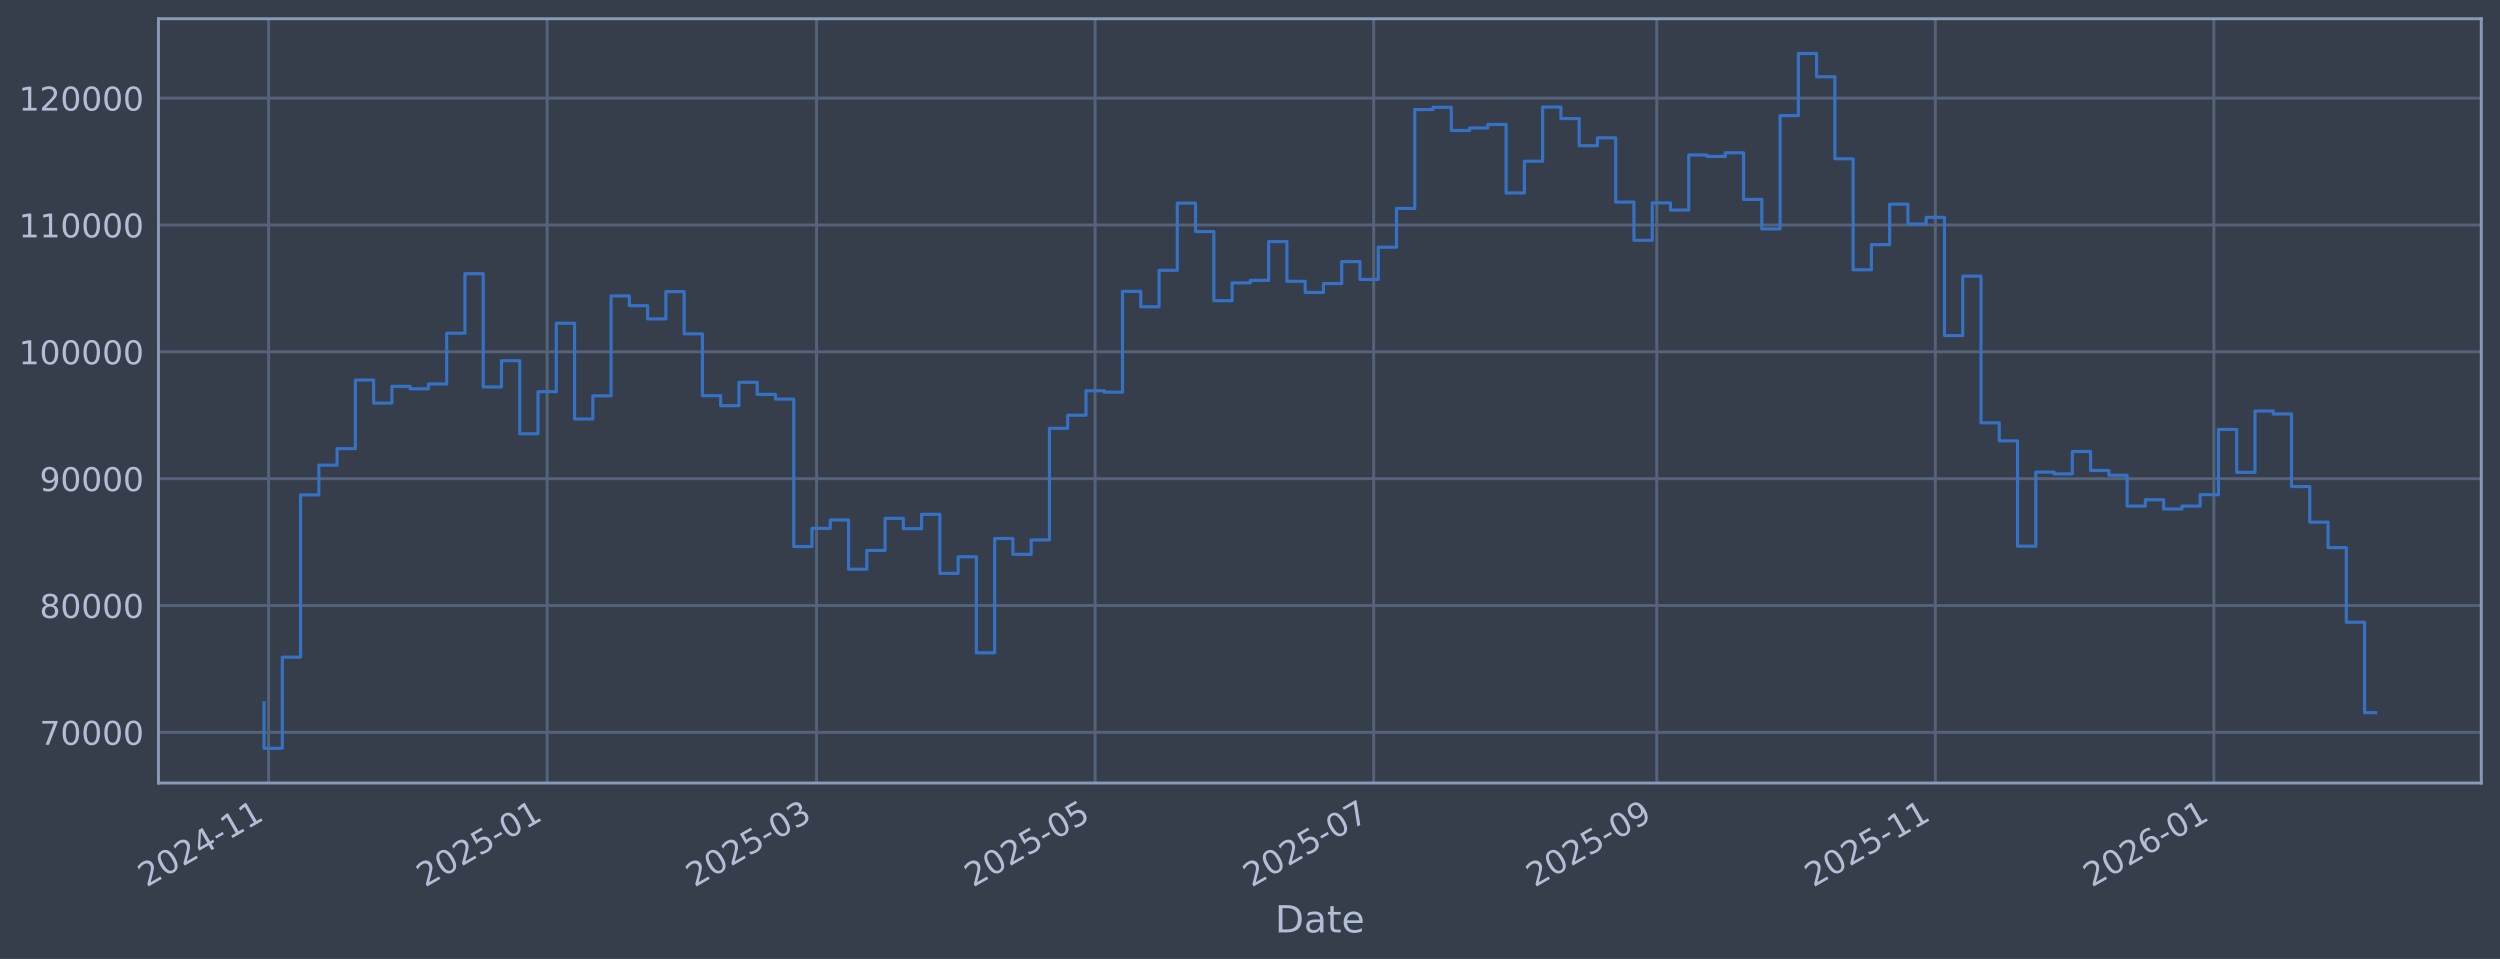
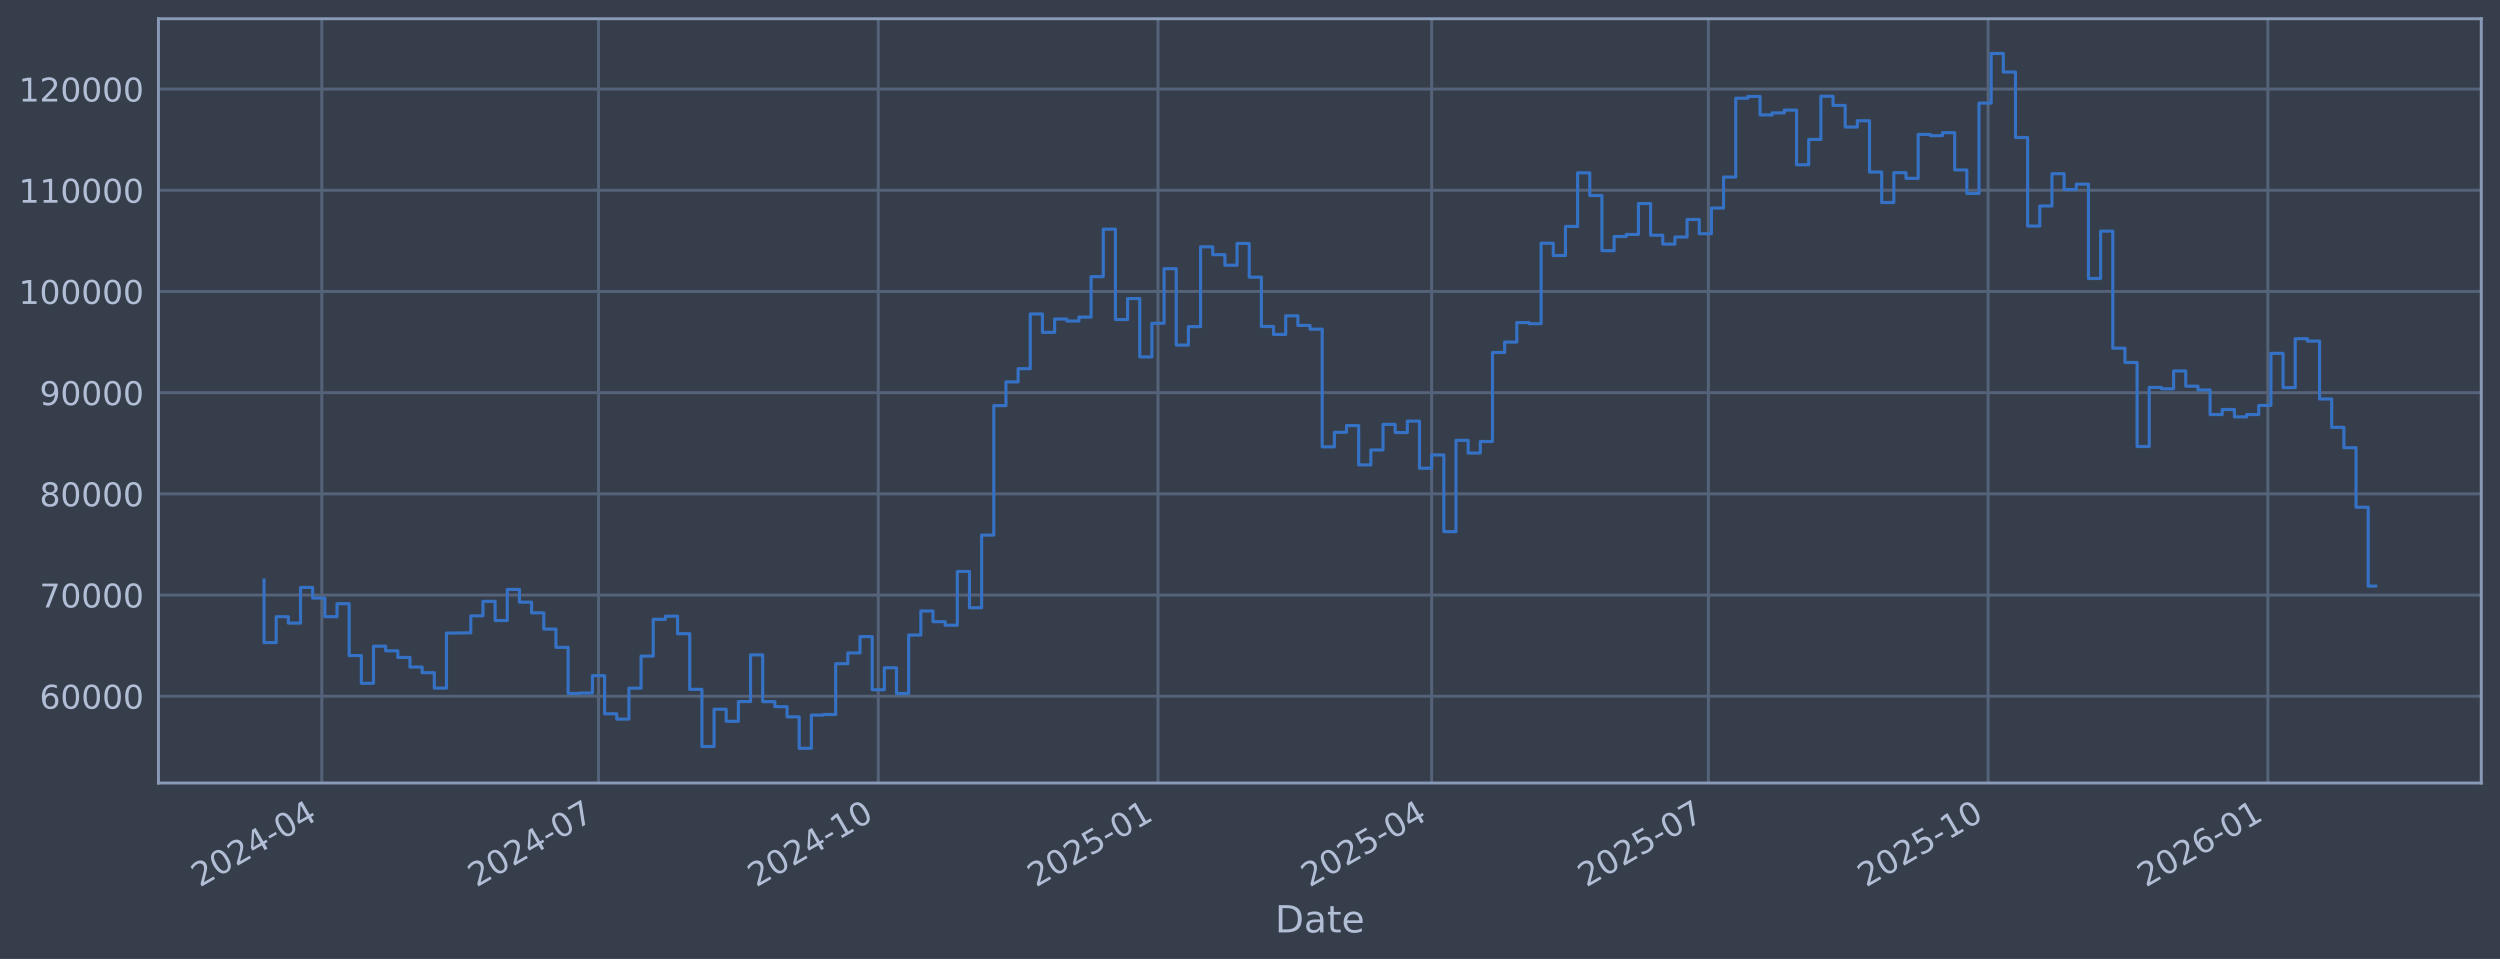
<svg xmlns="http://www.w3.org/2000/svg" xmlns:xlink="http://www.w3.org/1999/xlink" width="960.9pt" height="368.58pt" viewBox="0 0 960.9 368.58" version="1.1">
  <defs>
    <style type="text/css">*{stroke-linejoin: round; stroke-linecap: butt}</style>
  </defs>
  <g id="figure_1">
    <g id="patch_1">
      <path d="M 0 368.58  L 960.9 368.58  L 960.9 0  L 0 0  z " style="fill: #373e4b" />
    </g>
    <g id="axes_1">
      <g id="patch_2">
        <path d="M 60.901 300.96  L 953.701 300.96  L 953.701 7.2  L 60.901 7.2  z " style="fill: #373e4b" />
      </g>
      <g id="matplotlib.axis_1">
        <g id="xtick_1">
          <g id="line2d_1">
-             <path d="M 103.237 300.96  L 103.237 7.2  " clip-path="url(#p81e341e51d)" style="fill: none; stroke: #546379; stroke-width: 1.12; stroke-linecap: square" />
+             <path d="M 123.688 300.96  L 123.688 7.2  " clip-path="url(#p3dee1372c5)" style="fill: none; stroke: #546379; stroke-width: 1.12; stroke-linecap: square" />
          </g>
          <g id="line2d_2" />
          <g id="text_1">
-             <g style="fill: #b1bed6" transform="translate(56.33418 341.1745) rotate(-30) scale(0.126 -0.126)">
+             <g style="fill: #b1bed6" transform="translate(76.7848 341.1745) rotate(-30) scale(0.126 -0.126)">
              <defs>
                <path id="DejaVuSans-32" d="M 1228 531  L 3431 531  L 3431 0  L 469 0  L 469 531  Q 828 903 1448 1529  Q 2069 2156 2228 2338  Q 2531 2678 2651 2914  Q 2772 3150 2772 3378  Q 2772 3750 2511 3984  Q 2250 4219 1831 4219  Q 1534 4219 1204 4116  Q 875 4013 500 3803  L 500 4441  Q 881 4594 1212 4672  Q 1544 4750 1819 4750  Q 2544 4750 2975 4387  Q 3406 4025 3406 3419  Q 3406 3131 3298 2873  Q 3191 2616 2906 2266  Q 2828 2175 2409 1742  Q 1991 1309 1228 531  z " transform="scale(0.015625)" />
                <path id="DejaVuSans-30" d="M 2034 4250  Q 1547 4250 1301 3770  Q 1056 3291 1056 2328  Q 1056 1369 1301 889  Q 1547 409 2034 409  Q 2525 409 2770 889  Q 3016 1369 3016 2328  Q 3016 3291 2770 3770  Q 2525 4250 2034 4250  z M 2034 4750  Q 2819 4750 3233 4129  Q 3647 3509 3647 2328  Q 3647 1150 3233 529  Q 2819 -91 2034 -91  Q 1250 -91 836 529  Q 422 1150 422 2328  Q 422 3509 836 4129  Q 1250 4750 2034 4750  z " transform="scale(0.015625)" />
                <path id="DejaVuSans-34" d="M 2419 4116  L 825 1625  L 2419 1625  L 2419 4116  z M 2253 4666  L 3047 4666  L 3047 1625  L 3713 1625  L 3713 1100  L 3047 1100  L 3047 0  L 2419 0  L 2419 1100  L 313 1100  L 313 1709  L 2253 4666  z " transform="scale(0.015625)" />
                <path id="DejaVuSans-2d" d="M 313 2009  L 1997 2009  L 1997 1497  L 313 1497  L 313 2009  z " transform="scale(0.015625)" />
-                 <path id="DejaVuSans-31" d="M 794 531  L 1825 531  L 1825 4091  L 703 3866  L 703 4441  L 1819 4666  L 2450 4666  L 2450 531  L 3481 531  L 3481 0  L 794 0  L 794 531  z " transform="scale(0.015625)" />
              </defs>
              <use xlink:href="#DejaVuSans-32" />
              <use xlink:href="#DejaVuSans-30" transform="translate(63.62305 0)" />
              <use xlink:href="#DejaVuSans-32" transform="translate(127.2461 0)" />
              <use xlink:href="#DejaVuSans-34" transform="translate(190.8691 0)" />
              <use xlink:href="#DejaVuSans-2d" transform="translate(254.4922 0)" />
-               <use xlink:href="#DejaVuSans-31" transform="translate(290.5762 0)" />
-               <use xlink:href="#DejaVuSans-31" transform="translate(354.1992 0)" />
+               <use xlink:href="#DejaVuSans-30" transform="translate(290.5762 0)" />
+               <use xlink:href="#DejaVuSans-34" transform="translate(354.1992 0)" />
            </g>
          </g>
        </g>
        <g id="xtick_2">
          <g id="line2d_3">
-             <path d="M 210.301 300.96  L 210.301 7.2  " clip-path="url(#p81e341e51d)" style="fill: none; stroke: #546379; stroke-width: 1.12; stroke-linecap: square" />
+             <path d="M 230.042 300.96  L 230.042 7.2  " clip-path="url(#p3dee1372c5)" style="fill: none; stroke: #546379; stroke-width: 1.12; stroke-linecap: square" />
          </g>
          <g id="line2d_4" />
          <g id="text_2">
-             <g style="fill: #b1bed6" transform="translate(163.3974 341.1745) rotate(-30) scale(0.126 -0.126)">
-               <defs>
-                 <path id="DejaVuSans-35" d="M 691 4666  L 3169 4666  L 3169 4134  L 1269 4134  L 1269 2991  Q 1406 3038 1543 3061  Q 1681 3084 1819 3084  Q 2600 3084 3056 2656  Q 3513 2228 3513 1497  Q 3513 744 3044 326  Q 2575 -91 1722 -91  Q 1428 -91 1123 -41  Q 819 9 494 109  L 494 744  Q 775 591 1075 516  Q 1375 441 1709 441  Q 2250 441 2565 725  Q 2881 1009 2881 1497  Q 2881 1984 2565 2268  Q 2250 2553 1709 2553  Q 1456 2553 1204 2497  Q 953 2441 691 2322  L 691 4666  z " transform="scale(0.015625)" />
-               </defs>
-               <use xlink:href="#DejaVuSans-32" />
-               <use xlink:href="#DejaVuSans-30" transform="translate(63.62305 0)" />
-               <use xlink:href="#DejaVuSans-32" transform="translate(127.2461 0)" />
-               <use xlink:href="#DejaVuSans-35" transform="translate(190.8691 0)" />
-               <use xlink:href="#DejaVuSans-2d" transform="translate(254.4922 0)" />
-               <use xlink:href="#DejaVuSans-30" transform="translate(290.5762 0)" />
-               <use xlink:href="#DejaVuSans-31" transform="translate(354.1992 0)" />
+             <g style="fill: #b1bed6" transform="translate(183.1387 341.1745) rotate(-30) scale(0.126 -0.126)">
+               <defs>
+                 <path id="DejaVuSans-37" d="M 525 4666  L 3525 4666  L 3525 4397  L 1831 0  L 1172 0  L 2766 4134  L 525 4134  L 525 4666  z " transform="scale(0.015625)" />
+               </defs>
+               <use xlink:href="#DejaVuSans-32" />
+               <use xlink:href="#DejaVuSans-30" transform="translate(63.62305 0)" />
+               <use xlink:href="#DejaVuSans-32" transform="translate(127.2461 0)" />
+               <use xlink:href="#DejaVuSans-34" transform="translate(190.8691 0)" />
+               <use xlink:href="#DejaVuSans-2d" transform="translate(254.4922 0)" />
+               <use xlink:href="#DejaVuSans-30" transform="translate(290.5762 0)" />
+               <use xlink:href="#DejaVuSans-37" transform="translate(354.1992 0)" />
            </g>
          </g>
        </g>
        <g id="xtick_3">
          <g id="line2d_5">
-             <path d="M 313.854 300.96  L 313.854 7.2  " clip-path="url(#p81e341e51d)" style="fill: none; stroke: #546379; stroke-width: 1.12; stroke-linecap: square" />
+             <path d="M 337.565 300.96  L 337.565 7.2  " clip-path="url(#p3dee1372c5)" style="fill: none; stroke: #546379; stroke-width: 1.12; stroke-linecap: square" />
          </g>
          <g id="line2d_6" />
          <g id="text_3">
-             <g style="fill: #b1bed6" transform="translate(266.9503 341.1745) rotate(-30) scale(0.126 -0.126)">
-               <defs>
-                 <path id="DejaVuSans-33" d="M 2597 2516  Q 3050 2419 3304 2112  Q 3559 1806 3559 1356  Q 3559 666 3084 287  Q 2609 -91 1734 -91  Q 1441 -91 1130 -33  Q 819 25 488 141  L 488 750  Q 750 597 1062 519  Q 1375 441 1716 441  Q 2309 441 2620 675  Q 2931 909 2931 1356  Q 2931 1769 2642 2001  Q 2353 2234 1838 2234  L 1294 2234  L 1294 2753  L 1863 2753  Q 2328 2753 2575 2939  Q 2822 3125 2822 3475  Q 2822 3834 2567 4026  Q 2313 4219 1838 4219  Q 1578 4219 1281 4162  Q 984 4106 628 3988  L 628 4550  Q 988 4650 1302 4700  Q 1616 4750 1894 4750  Q 2613 4750 3031 4423  Q 3450 4097 3450 3541  Q 3450 3153 3228 2886  Q 3006 2619 2597 2516  z " transform="scale(0.015625)" />
-               </defs>
-               <use xlink:href="#DejaVuSans-32" />
-               <use xlink:href="#DejaVuSans-30" transform="translate(63.62305 0)" />
-               <use xlink:href="#DejaVuSans-32" transform="translate(127.2461 0)" />
-               <use xlink:href="#DejaVuSans-35" transform="translate(190.8691 0)" />
-               <use xlink:href="#DejaVuSans-2d" transform="translate(254.4922 0)" />
-               <use xlink:href="#DejaVuSans-30" transform="translate(290.5762 0)" />
-               <use xlink:href="#DejaVuSans-33" transform="translate(354.1992 0)" />
+             <g style="fill: #b1bed6" transform="translate(290.6613 341.1745) rotate(-30) scale(0.126 -0.126)">
+               <defs>
+                 <path id="DejaVuSans-31" d="M 794 531  L 1825 531  L 1825 4091  L 703 3866  L 703 4441  L 1819 4666  L 2450 4666  L 2450 531  L 3481 531  L 3481 0  L 794 0  L 794 531  z " transform="scale(0.015625)" />
+               </defs>
+               <use xlink:href="#DejaVuSans-32" />
+               <use xlink:href="#DejaVuSans-30" transform="translate(63.62305 0)" />
+               <use xlink:href="#DejaVuSans-32" transform="translate(127.2461 0)" />
+               <use xlink:href="#DejaVuSans-34" transform="translate(190.8691 0)" />
+               <use xlink:href="#DejaVuSans-2d" transform="translate(254.4922 0)" />
+               <use xlink:href="#DejaVuSans-31" transform="translate(290.5762 0)" />
+               <use xlink:href="#DejaVuSans-30" transform="translate(354.1992 0)" />
            </g>
          </g>
        </g>
        <g id="xtick_4">
          <g id="line2d_7">
-             <path d="M 420.917 300.96  L 420.917 7.2  " clip-path="url(#p81e341e51d)" style="fill: none; stroke: #546379; stroke-width: 1.12; stroke-linecap: square" />
+             <path d="M 445.087 300.96  L 445.087 7.2  " clip-path="url(#p3dee1372c5)" style="fill: none; stroke: #546379; stroke-width: 1.12; stroke-linecap: square" />
          </g>
          <g id="line2d_8" />
          <g id="text_4">
-             <g style="fill: #b1bed6" transform="translate(374.0135 341.1745) rotate(-30) scale(0.126 -0.126)">
+             <g style="fill: #b1bed6" transform="translate(398.184 341.1745) rotate(-30) scale(0.126 -0.126)">
+               <defs>
+                 <path id="DejaVuSans-35" d="M 691 4666  L 3169 4666  L 3169 4134  L 1269 4134  L 1269 2991  Q 1406 3038 1543 3061  Q 1681 3084 1819 3084  Q 2600 3084 3056 2656  Q 3513 2228 3513 1497  Q 3513 744 3044 326  Q 2575 -91 1722 -91  Q 1428 -91 1123 -41  Q 819 9 494 109  L 494 744  Q 775 591 1075 516  Q 1375 441 1709 441  Q 2250 441 2565 725  Q 2881 1009 2881 1497  Q 2881 1984 2565 2268  Q 2250 2553 1709 2553  Q 1456 2553 1204 2497  Q 953 2441 691 2322  L 691 4666  z " transform="scale(0.015625)" />
+               </defs>
              <use xlink:href="#DejaVuSans-32" />
              <use xlink:href="#DejaVuSans-30" transform="translate(63.62305 0)" />
              <use xlink:href="#DejaVuSans-32" transform="translate(127.2461 0)" />
              <use xlink:href="#DejaVuSans-35" transform="translate(190.8691 0)" />
              <use xlink:href="#DejaVuSans-2d" transform="translate(254.4922 0)" />
              <use xlink:href="#DejaVuSans-30" transform="translate(290.5762 0)" />
-               <use xlink:href="#DejaVuSans-35" transform="translate(354.1992 0)" />
+               <use xlink:href="#DejaVuSans-31" transform="translate(354.1992 0)" />
            </g>
          </g>
        </g>
        <g id="xtick_5">
          <g id="line2d_9">
-             <path d="M 527.98 300.96  L 527.98 7.2  " clip-path="url(#p81e341e51d)" style="fill: none; stroke: #546379; stroke-width: 1.12; stroke-linecap: square" />
+             <path d="M 550.272 300.96  L 550.272 7.2  " clip-path="url(#p3dee1372c5)" style="fill: none; stroke: #546379; stroke-width: 1.12; stroke-linecap: square" />
          </g>
          <g id="line2d_10" />
          <g id="text_5">
-             <g style="fill: #b1bed6" transform="translate(481.0767 341.1745) rotate(-30) scale(0.126 -0.126)">
-               <defs>
-                 <path id="DejaVuSans-37" d="M 525 4666  L 3525 4666  L 3525 4397  L 1831 0  L 1172 0  L 2766 4134  L 525 4134  L 525 4666  z " transform="scale(0.015625)" />
-               </defs>
+             <g style="fill: #b1bed6" transform="translate(503.3691 341.1745) rotate(-30) scale(0.126 -0.126)">
              <use xlink:href="#DejaVuSans-32" />
              <use xlink:href="#DejaVuSans-30" transform="translate(63.62305 0)" />
              <use xlink:href="#DejaVuSans-32" transform="translate(127.2461 0)" />
              <use xlink:href="#DejaVuSans-35" transform="translate(190.8691 0)" />
              <use xlink:href="#DejaVuSans-2d" transform="translate(254.4922 0)" />
              <use xlink:href="#DejaVuSans-30" transform="translate(290.5762 0)" />
-               <use xlink:href="#DejaVuSans-37" transform="translate(354.1992 0)" />
+               <use xlink:href="#DejaVuSans-34" transform="translate(354.1992 0)" />
            </g>
          </g>
        </g>
        <g id="xtick_6">
          <g id="line2d_11">
-             <path d="M 636.798 300.96  L 636.798 7.2  " clip-path="url(#p81e341e51d)" style="fill: none; stroke: #546379; stroke-width: 1.12; stroke-linecap: square" />
+             <path d="M 656.626 300.96  L 656.626 7.2  " clip-path="url(#p3dee1372c5)" style="fill: none; stroke: #546379; stroke-width: 1.12; stroke-linecap: square" />
          </g>
          <g id="line2d_12" />
          <g id="text_6">
-             <g style="fill: #b1bed6" transform="translate(589.895 341.1745) rotate(-30) scale(0.126 -0.126)">
-               <defs>
-                 <path id="DejaVuSans-39" d="M 703 97  L 703 672  Q 941 559 1184 500  Q 1428 441 1663 441  Q 2288 441 2617 861  Q 2947 1281 2994 2138  Q 2813 1869 2534 1725  Q 2256 1581 1919 1581  Q 1219 1581 811 2004  Q 403 2428 403 3163  Q 403 3881 828 4315  Q 1253 4750 1959 4750  Q 2769 4750 3195 4129  Q 3622 3509 3622 2328  Q 3622 1225 3098 567  Q 2575 -91 1691 -91  Q 1453 -91 1209 -44  Q 966 3 703 97  z M 1959 2075  Q 2384 2075 2632 2365  Q 2881 2656 2881 3163  Q 2881 3666 2632 3958  Q 2384 4250 1959 4250  Q 1534 4250 1286 3958  Q 1038 3666 1038 3163  Q 1038 2656 1286 2365  Q 1534 2075 1959 2075  z " transform="scale(0.015625)" />
-               </defs>
+             <g style="fill: #b1bed6" transform="translate(609.723 341.1745) rotate(-30) scale(0.126 -0.126)">
              <use xlink:href="#DejaVuSans-32" />
              <use xlink:href="#DejaVuSans-30" transform="translate(63.62305 0)" />
              <use xlink:href="#DejaVuSans-32" transform="translate(127.2461 0)" />
              <use xlink:href="#DejaVuSans-35" transform="translate(190.8691 0)" />
              <use xlink:href="#DejaVuSans-2d" transform="translate(254.4922 0)" />
              <use xlink:href="#DejaVuSans-30" transform="translate(290.5762 0)" />
-               <use xlink:href="#DejaVuSans-39" transform="translate(354.1992 0)" />
+               <use xlink:href="#DejaVuSans-37" transform="translate(354.1992 0)" />
            </g>
          </g>
        </g>
        <g id="xtick_7">
          <g id="line2d_13">
-             <path d="M 743.861 300.96  L 743.861 7.2  " clip-path="url(#p81e341e51d)" style="fill: none; stroke: #546379; stroke-width: 1.12; stroke-linecap: square" />
+             <path d="M 764.149 300.96  L 764.149 7.2  " clip-path="url(#p3dee1372c5)" style="fill: none; stroke: #546379; stroke-width: 1.12; stroke-linecap: square" />
          </g>
          <g id="line2d_14" />
          <g id="text_7">
-             <g style="fill: #b1bed6" transform="translate(696.9582 341.1745) rotate(-30) scale(0.126 -0.126)">
+             <g style="fill: #b1bed6" transform="translate(717.2457 341.1745) rotate(-30) scale(0.126 -0.126)">
              <use xlink:href="#DejaVuSans-32" />
              <use xlink:href="#DejaVuSans-30" transform="translate(63.62305 0)" />
              <use xlink:href="#DejaVuSans-32" transform="translate(127.2461 0)" />
              <use xlink:href="#DejaVuSans-35" transform="translate(190.8691 0)" />
              <use xlink:href="#DejaVuSans-2d" transform="translate(254.4922 0)" />
              <use xlink:href="#DejaVuSans-31" transform="translate(290.5762 0)" />
-               <use xlink:href="#DejaVuSans-31" transform="translate(354.1992 0)" />
+               <use xlink:href="#DejaVuSans-30" transform="translate(354.1992 0)" />
            </g>
          </g>
        </g>
        <g id="xtick_8">
          <g id="line2d_15">
-             <path d="M 850.925 300.96  L 850.925 7.2  " clip-path="url(#p81e341e51d)" style="fill: none; stroke: #546379; stroke-width: 1.12; stroke-linecap: square" />
+             <path d="M 871.672 300.96  L 871.672 7.2  " clip-path="url(#p3dee1372c5)" style="fill: none; stroke: #546379; stroke-width: 1.12; stroke-linecap: square" />
          </g>
          <g id="line2d_16" />
          <g id="text_8">
-             <g style="fill: #b1bed6" transform="translate(804.0214 341.1745) rotate(-30) scale(0.126 -0.126)">
+             <g style="fill: #b1bed6" transform="translate(824.7683 341.1745) rotate(-30) scale(0.126 -0.126)">
              <defs>
                <path id="DejaVuSans-36" d="M 2113 2584  Q 1688 2584 1439 2293  Q 1191 2003 1191 1497  Q 1191 994 1439 701  Q 1688 409 2113 409  Q 2538 409 2786 701  Q 3034 994 3034 1497  Q 3034 2003 2786 2293  Q 2538 2584 2113 2584  z M 3366 4563  L 3366 3988  Q 3128 4100 2886 4159  Q 2644 4219 2406 4219  Q 1781 4219 1451 3797  Q 1122 3375 1075 2522  Q 1259 2794 1537 2939  Q 1816 3084 2150 3084  Q 2853 3084 3261 2657  Q 3669 2231 3669 1497  Q 3669 778 3244 343  Q 2819 -91 2113 -91  Q 1303 -91 875 529  Q 447 1150 447 2328  Q 447 3434 972 4092  Q 1497 4750 2381 4750  Q 2619 4750 2861 4703  Q 3103 4656 3366 4563  z " transform="scale(0.015625)" />
              </defs>
              <use xlink:href="#DejaVuSans-32" />
              <use xlink:href="#DejaVuSans-30" transform="translate(63.62305 0)" />
              <use xlink:href="#DejaVuSans-32" transform="translate(127.2461 0)" />
              <use xlink:href="#DejaVuSans-36" transform="translate(190.8691 0)" />
              <use xlink:href="#DejaVuSans-2d" transform="translate(254.4922 0)" />
              <use xlink:href="#DejaVuSans-30" transform="translate(290.5762 0)" />
              <use xlink:href="#DejaVuSans-31" transform="translate(354.1992 0)" />
            </g>
          </g>
        </g>
        <g id="text_9">
          <g style="fill: #b1bed6" transform="translate(490.0914 358.3856) scale(0.144 -0.144)">
            <defs>
              <path id="DejaVuSans-44" d="M 1259 4147  L 1259 519  L 2022 519  Q 2988 519 3436 956  Q 3884 1394 3884 2338  Q 3884 3275 3436 3711  Q 2988 4147 2022 4147  L 1259 4147  z M 628 4666  L 1925 4666  Q 3281 4666 3915 4102  Q 4550 3538 4550 2338  Q 4550 1131 3912 565  Q 3275 0 1925 0  L 628 0  L 628 4666  z " transform="scale(0.015625)" />
              <path id="DejaVuSans-61" d="M 2194 1759  Q 1497 1759 1228 1600  Q 959 1441 959 1056  Q 959 750 1161 570  Q 1363 391 1709 391  Q 2188 391 2477 730  Q 2766 1069 2766 1631  L 2766 1759  L 2194 1759  z M 3341 1997  L 3341 0  L 2766 0  L 2766 531  Q 2569 213 2275 61  Q 1981 -91 1556 -91  Q 1019 -91 701 211  Q 384 513 384 1019  Q 384 1609 779 1909  Q 1175 2209 1959 2209  L 2766 2209  L 2766 2266  Q 2766 2663 2505 2880  Q 2244 3097 1772 3097  Q 1472 3097 1187 3025  Q 903 2953 641 2809  L 641 3341  Q 956 3463 1253 3523  Q 1550 3584 1831 3584  Q 2591 3584 2966 3190  Q 3341 2797 3341 1997  z " transform="scale(0.015625)" />
              <path id="DejaVuSans-74" d="M 1172 4494  L 1172 3500  L 2356 3500  L 2356 3053  L 1172 3053  L 1172 1153  Q 1172 725 1289 603  Q 1406 481 1766 481  L 2356 481  L 2356 0  L 1766 0  Q 1100 0 847 248  Q 594 497 594 1153  L 594 3053  L 172 3053  L 172 3500  L 594 3500  L 594 4494  L 1172 4494  z " transform="scale(0.015625)" />
              <path id="DejaVuSans-65" d="M 3597 1894  L 3597 1613  L 953 1613  Q 991 1019 1311 708  Q 1631 397 2203 397  Q 2534 397 2845 478  Q 3156 559 3463 722  L 3463 178  Q 3153 47 2828 -22  Q 2503 -91 2169 -91  Q 1331 -91 842 396  Q 353 884 353 1716  Q 353 2575 817 3079  Q 1281 3584 2069 3584  Q 2775 3584 3186 3129  Q 3597 2675 3597 1894  z M 3022 2063  Q 3016 2534 2758 2815  Q 2500 3097 2075 3097  Q 1594 3097 1305 2825  Q 1016 2553 972 2059  L 3022 2063  z " transform="scale(0.015625)" />
            </defs>
            <use xlink:href="#DejaVuSans-44" />
            <use xlink:href="#DejaVuSans-61" transform="translate(77.00195 0)" />
            <use xlink:href="#DejaVuSans-74" transform="translate(138.2812 0)" />
            <use xlink:href="#DejaVuSans-65" transform="translate(177.4902 0)" />
          </g>
        </g>
      </g>
      <g id="matplotlib.axis_2">
        <g id="ytick_1">
          <g id="line2d_17">
-             <path d="M 60.901 281.485  L 953.701 281.485  " clip-path="url(#p81e341e51d)" style="fill: none; stroke: #546379; stroke-width: 1.12; stroke-linecap: square" />
+             <path d="M 60.901 267.605  L 953.701 267.605  " clip-path="url(#p3dee1372c5)" style="fill: none; stroke: #546379; stroke-width: 1.12; stroke-linecap: square" />
          </g>
          <g id="line2d_18" />
          <g id="text_10">
-             <g style="fill: #b1bed6" transform="translate(15.21675 286.2717) scale(0.126 -0.126)">
-               <use xlink:href="#DejaVuSans-37" />
+             <g style="fill: #b1bed6" transform="translate(15.21675 272.3918) scale(0.126 -0.126)">
+               <use xlink:href="#DejaVuSans-36" />
              <use xlink:href="#DejaVuSans-30" transform="translate(63.62305 0)" />
              <use xlink:href="#DejaVuSans-30" transform="translate(127.2461 0)" />
              <use xlink:href="#DejaVuSans-30" transform="translate(190.8691 0)" />
              <use xlink:href="#DejaVuSans-30" transform="translate(254.4922 0)" />
            </g>
          </g>
        </g>
        <g id="ytick_2">
          <g id="line2d_19">
-             <path d="M 60.901 232.73  L 953.701 232.73  " clip-path="url(#p81e341e51d)" style="fill: none; stroke: #546379; stroke-width: 1.12; stroke-linecap: square" />
+             <path d="M 60.901 228.711  L 953.701 228.711  " clip-path="url(#p3dee1372c5)" style="fill: none; stroke: #546379; stroke-width: 1.12; stroke-linecap: square" />
          </g>
          <g id="line2d_20" />
          <g id="text_11">
-             <g style="fill: #b1bed6" transform="translate(15.21675 237.5171) scale(0.126 -0.126)">
-               <defs>
-                 <path id="DejaVuSans-38" d="M 2034 2216  Q 1584 2216 1326 1975  Q 1069 1734 1069 1313  Q 1069 891 1326 650  Q 1584 409 2034 409  Q 2484 409 2743 651  Q 3003 894 3003 1313  Q 3003 1734 2745 1975  Q 2488 2216 2034 2216  z M 1403 2484  Q 997 2584 770 2862  Q 544 3141 544 3541  Q 544 4100 942 4425  Q 1341 4750 2034 4750  Q 2731 4750 3128 4425  Q 3525 4100 3525 3541  Q 3525 3141 3298 2862  Q 3072 2584 2669 2484  Q 3125 2378 3379 2068  Q 3634 1759 3634 1313  Q 3634 634 3220 271  Q 2806 -91 2034 -91  Q 1263 -91 848 271  Q 434 634 434 1313  Q 434 1759 690 2068  Q 947 2378 1403 2484  z M 1172 3481  Q 1172 3119 1398 2916  Q 1625 2713 2034 2713  Q 2441 2713 2670 2916  Q 2900 3119 2900 3481  Q 2900 3844 2670 4047  Q 2441 4250 2034 4250  Q 1625 4250 1398 4047  Q 1172 3844 1172 3481  z " transform="scale(0.015625)" />
-               </defs>
-               <use xlink:href="#DejaVuSans-38" />
+             <g style="fill: #b1bed6" transform="translate(15.21675 233.4979) scale(0.126 -0.126)">
+               <use xlink:href="#DejaVuSans-37" />
              <use xlink:href="#DejaVuSans-30" transform="translate(63.62305 0)" />
              <use xlink:href="#DejaVuSans-30" transform="translate(127.2461 0)" />
              <use xlink:href="#DejaVuSans-30" transform="translate(190.8691 0)" />
              <use xlink:href="#DejaVuSans-30" transform="translate(254.4922 0)" />
            </g>
          </g>
        </g>
        <g id="ytick_3">
          <g id="line2d_21">
-             <path d="M 60.901 183.976  L 953.701 183.976  " clip-path="url(#p81e341e51d)" style="fill: none; stroke: #546379; stroke-width: 1.12; stroke-linecap: square" />
+             <path d="M 60.901 189.817  L 953.701 189.817  " clip-path="url(#p3dee1372c5)" style="fill: none; stroke: #546379; stroke-width: 1.12; stroke-linecap: square" />
          </g>
          <g id="line2d_22" />
          <g id="text_12">
-             <g style="fill: #b1bed6" transform="translate(15.21675 188.7626) scale(0.126 -0.126)">
-               <use xlink:href="#DejaVuSans-39" />
+             <g style="fill: #b1bed6" transform="translate(15.21675 194.604) scale(0.126 -0.126)">
+               <defs>
+                 <path id="DejaVuSans-38" d="M 2034 2216  Q 1584 2216 1326 1975  Q 1069 1734 1069 1313  Q 1069 891 1326 650  Q 1584 409 2034 409  Q 2484 409 2743 651  Q 3003 894 3003 1313  Q 3003 1734 2745 1975  Q 2488 2216 2034 2216  z M 1403 2484  Q 997 2584 770 2862  Q 544 3141 544 3541  Q 544 4100 942 4425  Q 1341 4750 2034 4750  Q 2731 4750 3128 4425  Q 3525 4100 3525 3541  Q 3525 3141 3298 2862  Q 3072 2584 2669 2484  Q 3125 2378 3379 2068  Q 3634 1759 3634 1313  Q 3634 634 3220 271  Q 2806 -91 2034 -91  Q 1263 -91 848 271  Q 434 634 434 1313  Q 434 1759 690 2068  Q 947 2378 1403 2484  z M 1172 3481  Q 1172 3119 1398 2916  Q 1625 2713 2034 2713  Q 2441 2713 2670 2916  Q 2900 3119 2900 3481  Q 2900 3844 2670 4047  Q 2441 4250 2034 4250  Q 1625 4250 1398 4047  Q 1172 3844 1172 3481  z " transform="scale(0.015625)" />
+               </defs>
+               <use xlink:href="#DejaVuSans-38" />
              <use xlink:href="#DejaVuSans-30" transform="translate(63.62305 0)" />
              <use xlink:href="#DejaVuSans-30" transform="translate(127.2461 0)" />
              <use xlink:href="#DejaVuSans-30" transform="translate(190.8691 0)" />
              <use xlink:href="#DejaVuSans-30" transform="translate(254.4922 0)" />
            </g>
          </g>
        </g>
        <g id="ytick_4">
          <g id="line2d_23">
-             <path d="M 60.901 135.221  L 953.701 135.221  " clip-path="url(#p81e341e51d)" style="fill: none; stroke: #546379; stroke-width: 1.12; stroke-linecap: square" />
+             <path d="M 60.901 150.923  L 953.701 150.923  " clip-path="url(#p3dee1372c5)" style="fill: none; stroke: #546379; stroke-width: 1.12; stroke-linecap: square" />
          </g>
          <g id="line2d_24" />
          <g id="text_13">
-             <g style="fill: #b1bed6" transform="translate(7.2 140.008) scale(0.126 -0.126)">
-               <use xlink:href="#DejaVuSans-31" />
-               <use xlink:href="#DejaVuSans-30" transform="translate(63.62305 0)" />
-               <use xlink:href="#DejaVuSans-30" transform="translate(127.2461 0)" />
-               <use xlink:href="#DejaVuSans-30" transform="translate(190.8691 0)" />
-               <use xlink:href="#DejaVuSans-30" transform="translate(254.4922 0)" />
-               <use xlink:href="#DejaVuSans-30" transform="translate(318.1152 0)" />
+             <g style="fill: #b1bed6" transform="translate(15.21675 155.7101) scale(0.126 -0.126)">
+               <defs>
+                 <path id="DejaVuSans-39" d="M 703 97  L 703 672  Q 941 559 1184 500  Q 1428 441 1663 441  Q 2288 441 2617 861  Q 2947 1281 2994 2138  Q 2813 1869 2534 1725  Q 2256 1581 1919 1581  Q 1219 1581 811 2004  Q 403 2428 403 3163  Q 403 3881 828 4315  Q 1253 4750 1959 4750  Q 2769 4750 3195 4129  Q 3622 3509 3622 2328  Q 3622 1225 3098 567  Q 2575 -91 1691 -91  Q 1453 -91 1209 -44  Q 966 3 703 97  z M 1959 2075  Q 2384 2075 2632 2365  Q 2881 2656 2881 3163  Q 2881 3666 2632 3958  Q 2384 4250 1959 4250  Q 1534 4250 1286 3958  Q 1038 3666 1038 3163  Q 1038 2656 1286 2365  Q 1534 2075 1959 2075  z " transform="scale(0.015625)" />
+               </defs>
+               <use xlink:href="#DejaVuSans-39" />
+               <use xlink:href="#DejaVuSans-30" transform="translate(63.62305 0)" />
+               <use xlink:href="#DejaVuSans-30" transform="translate(127.2461 0)" />
+               <use xlink:href="#DejaVuSans-30" transform="translate(190.8691 0)" />
+               <use xlink:href="#DejaVuSans-30" transform="translate(254.4922 0)" />
            </g>
          </g>
        </g>
        <g id="ytick_5">
          <g id="line2d_25">
-             <path d="M 60.901 86.466  L 953.701 86.466  " clip-path="url(#p81e341e51d)" style="fill: none; stroke: #546379; stroke-width: 1.12; stroke-linecap: square" />
+             <path d="M 60.901 112.029  L 953.701 112.029  " clip-path="url(#p3dee1372c5)" style="fill: none; stroke: #546379; stroke-width: 1.12; stroke-linecap: square" />
          </g>
          <g id="line2d_26" />
          <g id="text_14">
-             <g style="fill: #b1bed6" transform="translate(7.2 91.25337) scale(0.126 -0.126)">
+             <g style="fill: #b1bed6" transform="translate(7.2 116.8162) scale(0.126 -0.126)">
+               <use xlink:href="#DejaVuSans-31" />
+               <use xlink:href="#DejaVuSans-30" transform="translate(63.62305 0)" />
+               <use xlink:href="#DejaVuSans-30" transform="translate(127.2461 0)" />
+               <use xlink:href="#DejaVuSans-30" transform="translate(190.8691 0)" />
+               <use xlink:href="#DejaVuSans-30" transform="translate(254.4922 0)" />
+               <use xlink:href="#DejaVuSans-30" transform="translate(318.1152 0)" />
+             </g>
+           </g>
+         </g>
+         <g id="ytick_6">
+           <g id="line2d_27">
+             <path d="M 60.901 73.135  L 953.701 73.135  " clip-path="url(#p3dee1372c5)" style="fill: none; stroke: #546379; stroke-width: 1.12; stroke-linecap: square" />
+           </g>
+           <g id="line2d_28" />
+           <g id="text_15">
+             <g style="fill: #b1bed6" transform="translate(7.2 77.92225) scale(0.126 -0.126)">
              <use xlink:href="#DejaVuSans-31" />
              <use xlink:href="#DejaVuSans-31" transform="translate(63.62305 0)" />
              <use xlink:href="#DejaVuSans-30" transform="translate(127.2461 0)" />
              <use xlink:href="#DejaVuSans-30" transform="translate(190.8691 0)" />
              <use xlink:href="#DejaVuSans-30" transform="translate(254.4922 0)" />
              <use xlink:href="#DejaVuSans-30" transform="translate(318.1152 0)" />
            </g>
          </g>
        </g>
-         <g id="ytick_6">
-           <g id="line2d_27">
-             <path d="M 60.901 37.712  L 953.701 37.712  " clip-path="url(#p81e341e51d)" style="fill: none; stroke: #546379; stroke-width: 1.12; stroke-linecap: square" />
-           </g>
-           <g id="line2d_28" />
-           <g id="text_15">
-             <g style="fill: #b1bed6" transform="translate(7.2 42.49878) scale(0.126 -0.126)">
+         <g id="ytick_7">
+           <g id="line2d_29">
+             <path d="M 60.901 34.241  L 953.701 34.241  " clip-path="url(#p3dee1372c5)" style="fill: none; stroke: #546379; stroke-width: 1.12; stroke-linecap: square" />
+           </g>
+           <g id="line2d_30" />
+           <g id="text_16">
+             <g style="fill: #b1bed6" transform="translate(7.2 39.02834) scale(0.126 -0.126)">
              <use xlink:href="#DejaVuSans-31" />
              <use xlink:href="#DejaVuSans-32" transform="translate(63.62305 0)" />
              <use xlink:href="#DejaVuSans-30" transform="translate(127.2461 0)" />
              <use xlink:href="#DejaVuSans-30" transform="translate(190.8691 0)" />
              <use xlink:href="#DejaVuSans-30" transform="translate(254.4922 0)" />
              <use xlink:href="#DejaVuSans-30" transform="translate(318.1152 0)" />
            </g>
          </g>
        </g>
      </g>
-       <g id="line2d_29">
-         <path d="M 101.482 270.126  L 101.482 287.607  L 108.503 287.607  L 108.503 252.591  L 115.523 252.591  L 115.523 190.217  L 122.544 190.217  L 122.544 178.792  L 129.564 178.792  L 129.564 172.423  L 136.585 172.423  L 136.585 146.059  L 143.606 146.059  L 143.606 154.932  L 150.626 154.932  L 150.626 148.513  L 157.647 148.513  L 157.647 149.46  L 164.667 149.46  L 164.667 147.578  L 171.688 147.578  L 171.688 128.066  L 178.708 128.066  L 178.708 105.208  L 185.729 105.208  L 185.729 148.743  L 192.749 148.743  L 192.749 138.633  L 199.77 138.633  L 199.77 166.734  L 206.79 166.734  L 206.79 150.561  L 213.811 150.561  L 213.811 124.235  L 220.831 124.235  L 220.831 161.048  L 227.852 161.048  L 227.852 152.153  L 234.873 152.153  L 234.873 113.726  L 241.893 113.726  L 241.893 117.489  L 248.914 117.489  L 248.914 122.581  L 255.934 122.581  L 255.934 112.092  L 262.955 112.092  L 262.955 128.323  L 269.975 128.323  L 269.975 152.087  L 276.996 152.087  L 276.996 155.932  L 284.016 155.932  L 284.016 146.953  L 291.037 146.953  L 291.037 151.589  L 298.057 151.589  L 298.057 153.383  L 305.078 153.383  L 305.078 210.079  L 312.098 210.079  L 312.098 203.079  L 319.119 203.079  L 319.119 199.843  L 326.139 199.843  L 326.139 218.79  L 333.16 218.79  L 333.16 211.573  L 340.181 211.573  L 340.181 199.248  L 347.201 199.248  L 347.201 203.199  L 354.222 203.199  L 354.222 197.686  L 361.242 197.686  L 361.242 220.39  L 368.263 220.39  L 368.263 213.999  L 375.283 213.999  L 375.283 250.932  L 382.304 250.932  L 382.304 206.972  L 389.324 206.972  L 389.324 213.065  L 396.345 213.065  L 396.345 207.511  L 403.365 207.511  L 403.365 164.616  L 410.386 164.616  L 410.386 159.607  L 417.406 159.607  L 417.406 150.203  L 424.427 150.203  L 424.427 150.733  L 431.448 150.733  L 431.448 111.983  L 438.468 111.983  L 438.468 117.902  L 445.489 117.902  L 445.489 103.897  L 452.509 103.897  L 452.509 78.07  L 459.53 78.07  L 459.53 88.995  L 466.55 88.995  L 466.55 115.584  L 473.571 115.584  L 473.571 108.725  L 480.591 108.725  L 480.591 107.757  L 487.612 107.757  L 487.612 92.86  L 494.632 92.86  L 494.632 108.12  L 501.653 108.12  L 501.653 112.402  L 508.673 112.402  L 508.673 108.99  L 515.694 108.99  L 515.694 100.555  L 522.715 100.555  L 522.715 107.402  L 529.735 107.402  L 529.735 95.032  L 536.756 95.032  L 536.756 80.103  L 543.776 80.103  L 543.776 42.122  L 550.797 42.122  L 550.797 41.237  L 557.817 41.237  L 557.817 50.16  L 564.838 50.16  L 564.838 49.177  L 571.858 49.177  L 571.858 47.826  L 578.879 47.826  L 578.879 74.172  L 585.899 74.172  L 585.899 61.97  L 592.92 61.97  L 592.92 41.147  L 599.94 41.147  L 599.94 45.571  L 606.961 45.571  L 606.961 55.989  L 613.982 55.989  L 613.982 52.987  L 621.002 52.987  L 621.002 77.674  L 628.023 77.674  L 628.023 92.362  L 635.043 92.362  L 635.043 77.995  L 642.064 77.995  L 642.064 80.735  L 649.084 80.735  L 649.084 59.565  L 656.105 59.565  L 656.105 60.127  L 663.125 60.127  L 663.125 58.718  L 670.146 58.718  L 670.146 76.665  L 677.166 76.665  L 677.166 87.983  L 684.187 87.983  L 684.187 44.451  L 691.207 44.451  L 691.207 20.553  L 698.228 20.553  L 698.228 29.5  L 705.248 29.5  L 705.248 61.034  L 712.269 61.034  L 712.269 103.696  L 719.29 103.696  L 719.29 94.033  L 726.31 94.033  L 726.31 78.482  L 733.331 78.482  L 733.331 86.132  L 740.351 86.132  L 740.351 83.531  L 747.372 83.531  L 747.372 128.968  L 754.392 128.968  L 754.392 106.152  L 761.413 106.152  L 761.413 162.527  L 768.433 162.527  L 768.433 169.451  L 775.454 169.451  L 775.454 209.925  L 782.474 209.925  L 782.474 181.452  L 789.495 181.452  L 789.495 182.14  L 796.515 182.14  L 796.515 173.532  L 803.536 173.532  L 803.536 180.838  L 810.557 180.838  L 810.557 182.661  L 817.577 182.661  L 817.577 194.529  L 824.598 194.529  L 824.598 192.081  L 831.618 192.081  L 831.618 195.639  L 838.639 195.639  L 838.639 194.53  L 845.659 194.53  L 845.659 190.143  L 852.68 190.143  L 852.68 165.047  L 859.7 165.047  L 859.7 181.559  L 866.721 181.559  L 866.721 157.971  L 873.741 157.971  L 873.741 159.121  L 880.762 159.121  L 880.762 187.024  L 887.782 187.024  L 887.782 200.694  L 894.803 200.694  L 894.803 210.481  L 901.824 210.481  L 901.824 239.167  L 908.844 239.167  L 908.844 273.935  L 913.119 273.935  L 913.119 273.935  " clip-path="url(#p81e341e51d)" style="fill: none; stroke: #3572c6; stroke-width: 1.2; stroke-linecap: square" />
+       <g id="line2d_31">
+         <path d="M 101.482 222.919  L 101.482 246.977  L 106.157 246.977  L 106.157 237.045  L 110.832 237.045  L 110.832 239.499  L 115.507 239.499  L 115.507 225.776  L 120.182 225.776  L 120.182 229.873  L 124.857 229.873  L 124.857 237.044  L 129.532 237.044  L 129.532 232.049  L 134.207 232.049  L 134.207 251.97  L 138.881 251.97  L 138.881 262.624  L 143.556 262.624  L 143.556 248.353  L 148.231 248.353  L 148.231 250.156  L 152.906 250.156  L 152.906 252.698  L 157.581 252.698  L 157.581 256.383  L 162.256 256.383  L 162.256 258.568  L 166.931 258.568  L 166.931 264.471  L 171.606 264.471  L 171.606 243.338  L 180.956 243.234  L 180.956 236.714  L 185.63 236.714  L 185.63 231.145  L 190.305 231.145  L 190.305 238.493  L 194.98 238.493  L 194.98 226.559  L 199.655 226.559  L 199.655 231.442  L 204.33 231.442  L 204.33 235.557  L 209.005 235.557  L 209.005 241.791  L 213.68 241.791  L 213.68 248.818  L 218.355 248.818  L 218.355 266.518  L 223.03 266.518  L 223.03 266.377  L 227.705 266.377  L 227.705 259.716  L 232.379 259.716  L 232.379 274.352  L 237.054 274.352  L 237.054 276.383  L 241.729 276.383  L 241.729 264.5  L 246.404 264.5  L 246.404 252.169  L 251.079 252.169  L 251.079 238.056  L 255.754 238.056  L 255.754 236.821  L 260.429 236.821  L 260.429 243.568  L 265.104 243.568  L 265.104 264.973  L 269.779 264.973  L 269.779 286.922  L 274.454 286.922  L 274.454 272.595  L 279.128 272.595  L 279.128 277.237  L 283.803 277.237  L 283.803 269.643  L 288.478 269.643  L 288.478 251.728  L 293.153 251.728  L 293.153 269.679  L 297.828 269.679  L 297.828 271.615  L 302.503 271.615  L 302.503 275.513  L 307.178 275.513  L 307.178 287.607  L 311.853 287.607  L 311.853 274.853  L 316.528 274.853  L 316.528 274.625  L 321.202 274.625  L 321.202 255.107  L 325.877 255.107  L 325.877 250.962  L 330.552 250.962  L 330.552 244.702  L 335.227 244.702  L 335.227 265.118  L 339.902 265.118  L 339.902 256.656  L 344.577 256.656  L 344.577 266.558  L 349.252 266.558  L 349.252 244.08  L 353.927 244.08  L 353.927 234.832  L 358.602 234.832  L 358.602 238.947  L 363.277 238.947  L 363.277 240.306  L 367.951 240.306  L 367.951 219.649  L 372.626 219.649  L 372.626 233.595  L 377.301 233.595  L 377.301 205.661  L 381.976 205.661  L 381.976 155.902  L 386.651 155.902  L 386.651 146.788  L 391.326 146.788  L 391.326 141.707  L 396.001 141.707  L 396.001 120.675  L 400.676 120.675  L 400.676 127.754  L 405.351 127.754  L 405.351 122.633  L 410.026 122.633  L 410.026 123.388  L 414.7 123.388  L 414.7 121.887  L 419.375 121.887  L 419.375 106.321  L 424.05 106.321  L 424.05 88.086  L 428.725 88.086  L 428.725 122.816  L 433.4 122.816  L 433.4 114.751  L 438.075 114.751  L 438.075 137.169  L 442.75 137.169  L 442.75 124.267  L 447.425 124.267  L 447.425 103.265  L 452.1 103.265  L 452.1 132.633  L 456.774 132.633  L 456.774 125.536  L 461.449 125.536  L 461.449 94.881  L 466.124 94.881  L 466.124 97.883  L 470.799 97.883  L 470.799 101.945  L 475.474 101.945  L 475.474 93.578  L 480.149 93.578  L 480.149 106.527  L 484.824 106.527  L 484.824 125.484  L 489.499 125.484  L 489.499 128.551  L 494.174 128.551  L 494.174 121.388  L 498.849 121.388  L 498.849 125.087  L 503.523 125.087  L 503.523 126.518  L 508.198 126.518  L 508.198 171.747  L 512.873 171.747  L 512.873 166.163  L 517.548 166.163  L 517.548 163.581  L 522.223 163.581  L 522.223 178.696  L 526.898 178.696  L 526.898 172.939  L 531.573 172.939  L 531.573 163.106  L 536.248 163.106  L 536.248 166.259  L 540.923 166.259  L 540.923 161.861  L 545.598 161.861  L 545.598 179.972  L 550.272 179.972  L 550.272 174.874  L 554.947 174.874  L 554.947 204.338  L 559.622 204.338  L 559.622 169.268  L 564.297 169.268  L 564.297 174.129  L 568.972 174.129  L 568.972 169.699  L 573.647 169.699  L 573.647 135.479  L 578.322 135.479  L 578.322 131.483  L 582.997 131.483  L 582.997 123.981  L 587.672 123.981  L 587.672 124.404  L 592.346 124.404  L 592.346 93.491  L 597.021 93.491  L 597.021 98.213  L 601.696 98.213  L 601.696 87.041  L 606.371 87.041  L 606.371 66.437  L 611.046 66.437  L 611.046 75.153  L 615.721 75.153  L 615.721 96.364  L 620.396 96.364  L 620.396 90.892  L 625.071 90.892  L 625.071 90.12  L 629.746 90.12  L 629.746 78.236  L 634.421 78.236  L 634.421 90.409  L 639.095 90.409  L 639.095 93.825  L 643.77 93.825  L 643.77 91.103  L 648.445 91.103  L 648.445 84.374  L 653.12 84.374  L 653.12 89.837  L 657.795 89.837  L 657.795 79.968  L 662.47 79.968  L 662.47 68.059  L 667.145 68.059  L 667.145 37.76  L 671.82 37.76  L 671.82 37.054  L 676.495 37.054  L 676.495 44.172  L 681.17 44.172  L 681.17 43.388  L 685.844 43.388  L 685.844 42.31  L 690.519 42.31  L 690.519 63.327  L 695.194 63.327  L 695.194 53.593  L 699.869 53.593  L 699.869 36.982  L 704.544 36.982  L 704.544 40.511  L 709.219 40.511  L 709.219 48.822  L 713.894 48.822  L 713.894 46.427  L 718.569 46.427  L 718.569 66.121  L 723.244 66.121  L 723.244 77.838  L 727.919 77.838  L 727.919 66.377  L 732.593 66.377  L 732.593 68.563  L 737.268 68.563  L 737.268 51.675  L 741.943 51.675  L 741.943 52.123  L 746.618 52.123  L 746.618 50.999  L 751.293 50.999  L 751.293 65.316  L 755.968 65.316  L 755.968 74.345  L 760.643 74.345  L 760.643 39.618  L 765.318 39.618  L 765.318 20.553  L 769.993 20.553  L 769.993 27.69  L 774.667 27.69  L 774.667 52.846  L 779.342 52.846  L 779.342 86.88  L 784.017 86.88  L 784.017 79.171  L 788.692 79.171  L 788.692 66.766  L 793.367 66.766  L 793.367 72.869  L 798.042 72.869  L 798.042 70.794  L 802.717 70.794  L 802.717 107.041  L 807.392 107.041  L 807.392 88.839  L 812.067 88.839  L 812.067 133.813  L 816.742 133.813  L 816.742 139.336  L 821.416 139.336  L 821.416 171.624  L 826.091 171.624  L 826.091 148.91  L 830.766 148.91  L 830.766 149.459  L 835.441 149.459  L 835.441 142.592  L 840.116 142.592  L 840.116 148.42  L 844.791 148.42  L 844.791 149.875  L 849.466 149.875  L 849.466 159.342  L 854.141 159.342  L 854.141 157.39  L 858.816 157.39  L 858.816 160.227  L 863.491 160.227  L 863.491 159.343  L 868.165 159.343  L 868.165 155.843  L 872.84 155.843  L 872.84 135.823  L 877.515 135.823  L 877.515 148.995  L 882.19 148.995  L 882.19 130.178  L 886.865 130.178  L 886.865 131.095  L 891.54 131.095  L 891.54 153.355  L 896.215 153.355  L 896.215 164.26  L 900.89 164.26  L 900.89 172.068  L 905.565 172.068  L 905.565 194.952  L 910.239 194.952  L 910.239 225.285  L 913.119 225.285  L 913.119 225.285  " clip-path="url(#p3dee1372c5)" style="fill: none; stroke: #3572c6; stroke-width: 1.2; stroke-linecap: square" />
      </g>
      <g id="patch_3">
        <path d="M 60.901 300.96  L 60.901 7.2  " style="fill: none; stroke: #899ab8; stroke-width: 1.12; stroke-linejoin: miter; stroke-linecap: square" />
      </g>
      <g id="patch_4">
        <path d="M 953.701 300.96  L 953.701 7.2  " style="fill: none; stroke: #899ab8; stroke-width: 1.12; stroke-linejoin: miter; stroke-linecap: square" />
      </g>
      <g id="patch_5">
        <path d="M 60.901 300.96  L 953.701 300.96  " style="fill: none; stroke: #899ab8; stroke-width: 1.12; stroke-linejoin: miter; stroke-linecap: square" />
      </g>
      <g id="patch_6">
        <path d="M 60.901 7.2  L 953.701 7.2  " style="fill: none; stroke: #899ab8; stroke-width: 1.12; stroke-linejoin: miter; stroke-linecap: square" />
      </g>
    </g>
  </g>
  <defs>
-     <clipPath id="p81e341e51d">
+     <clipPath id="p3dee1372c5">
      <rect x="60.901" y="7.2" width="892.8" height="293.76" />
    </clipPath>
  </defs>
</svg>
